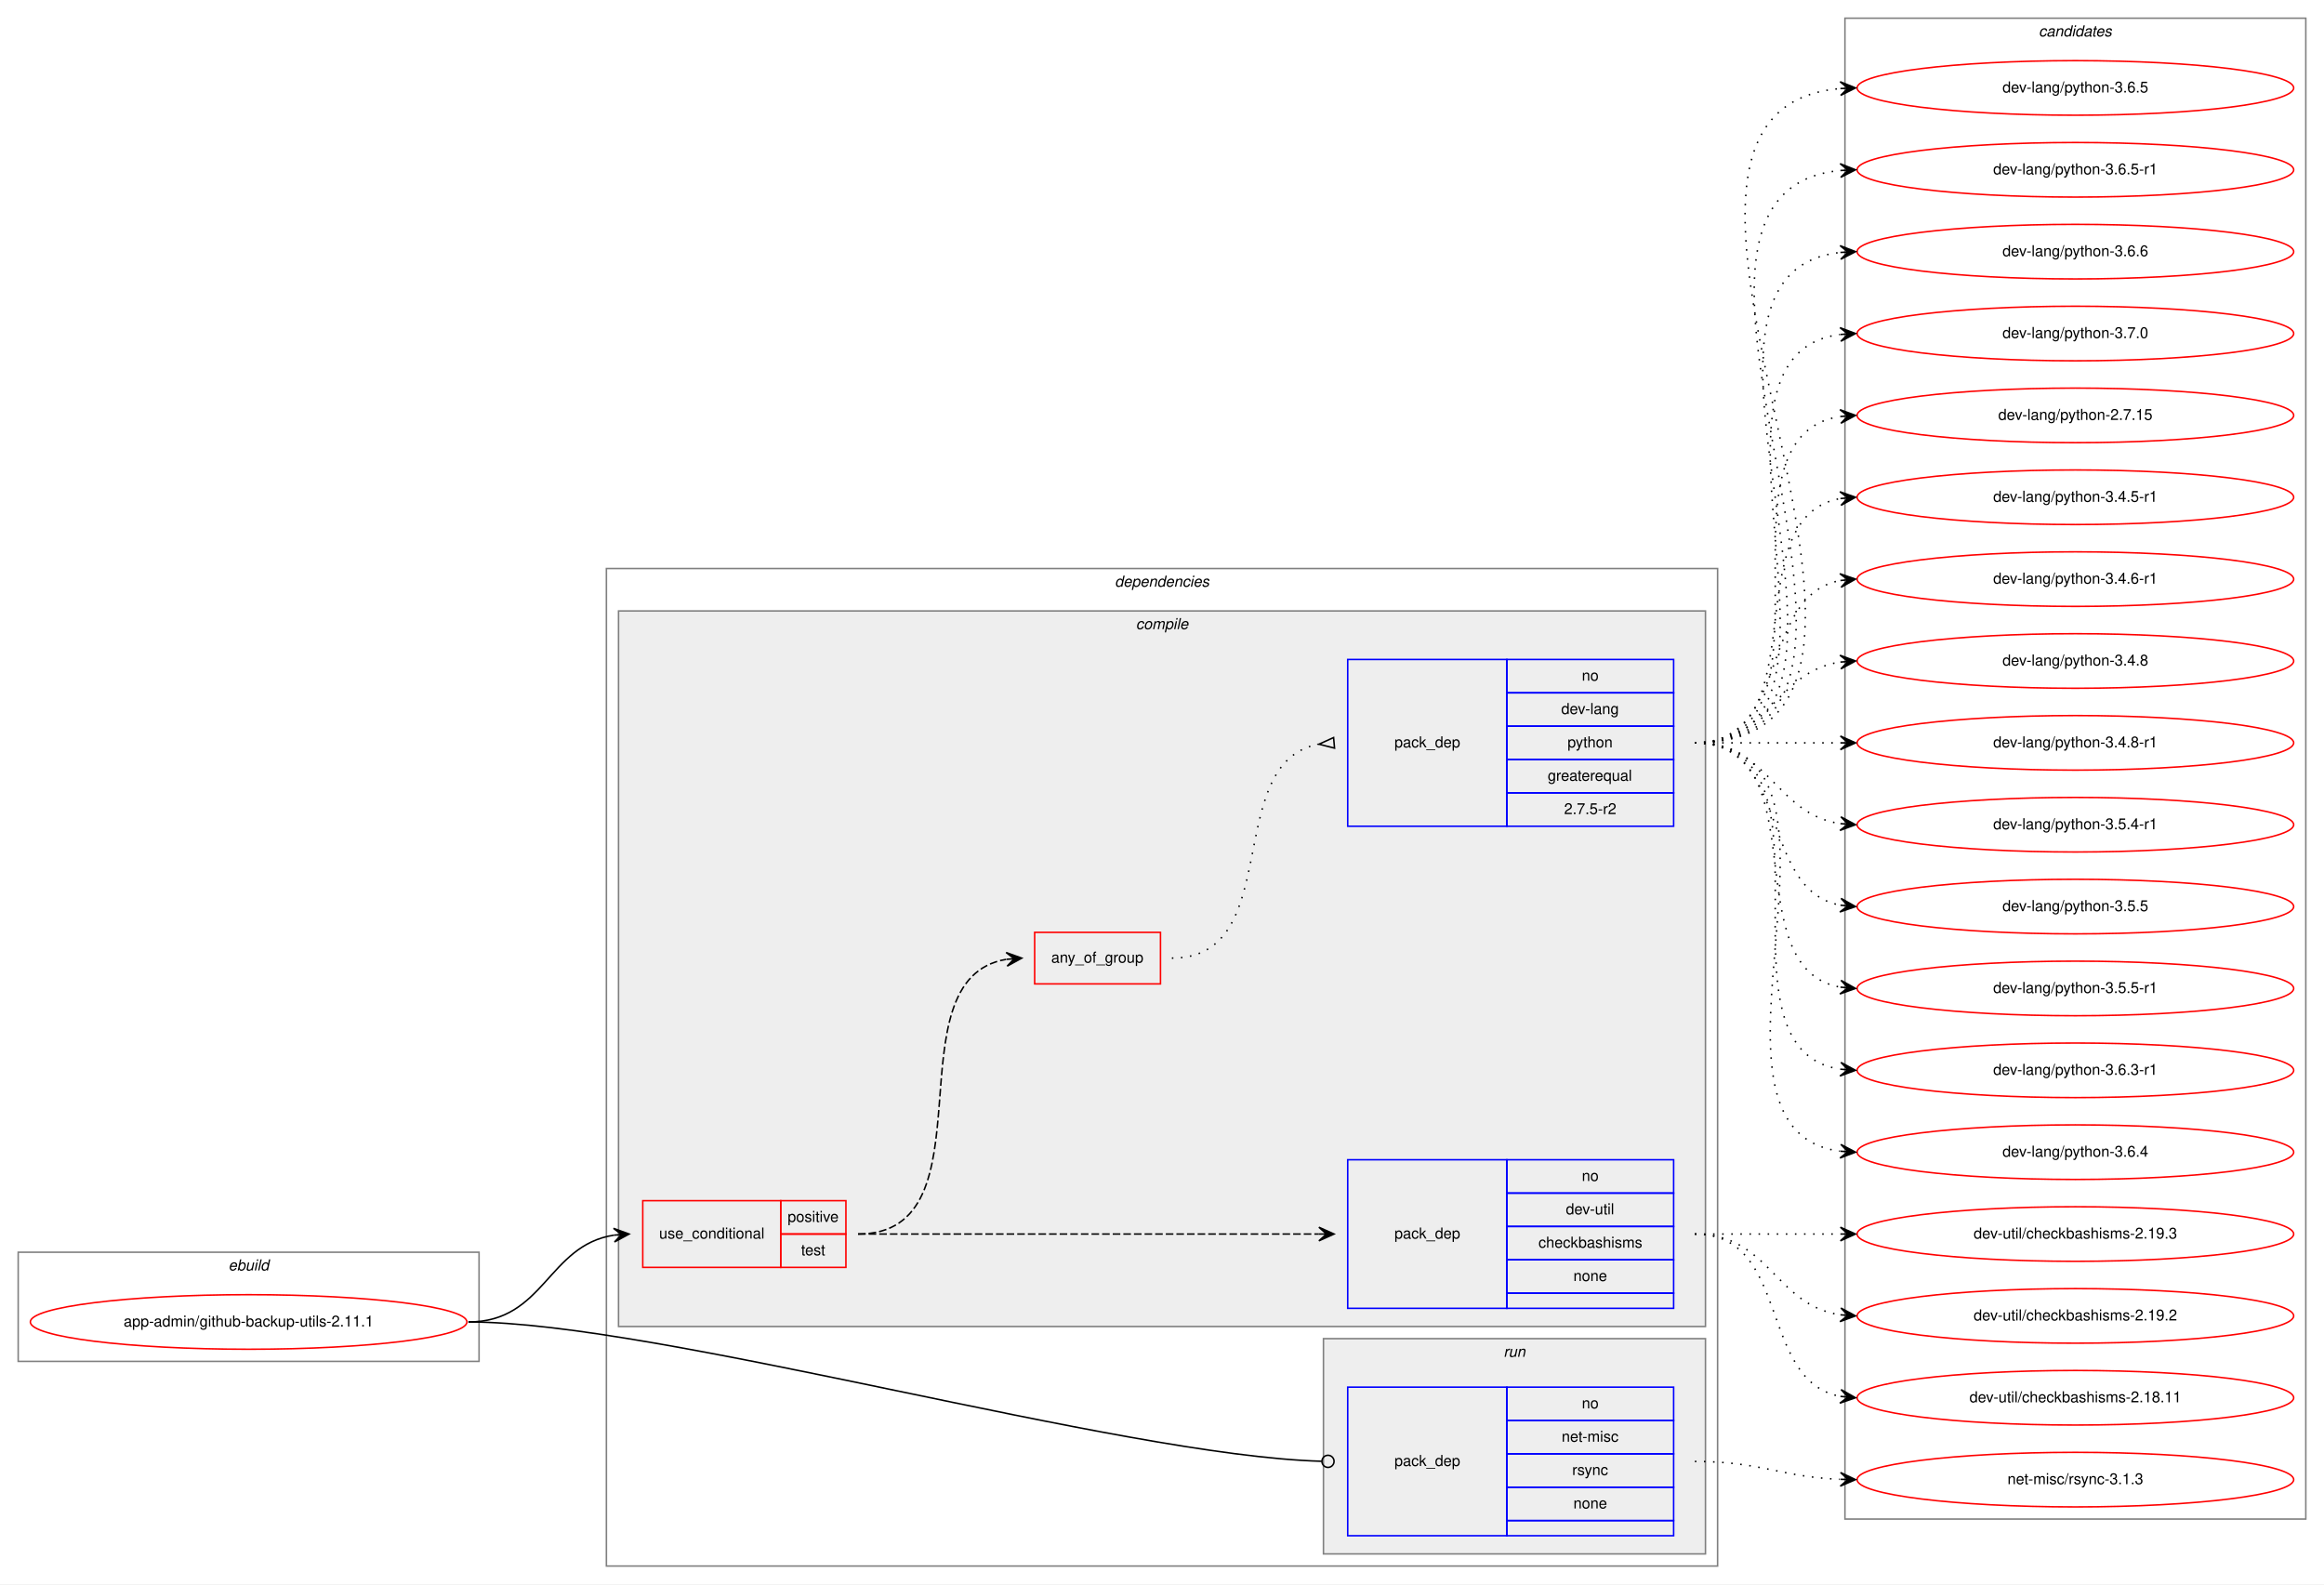
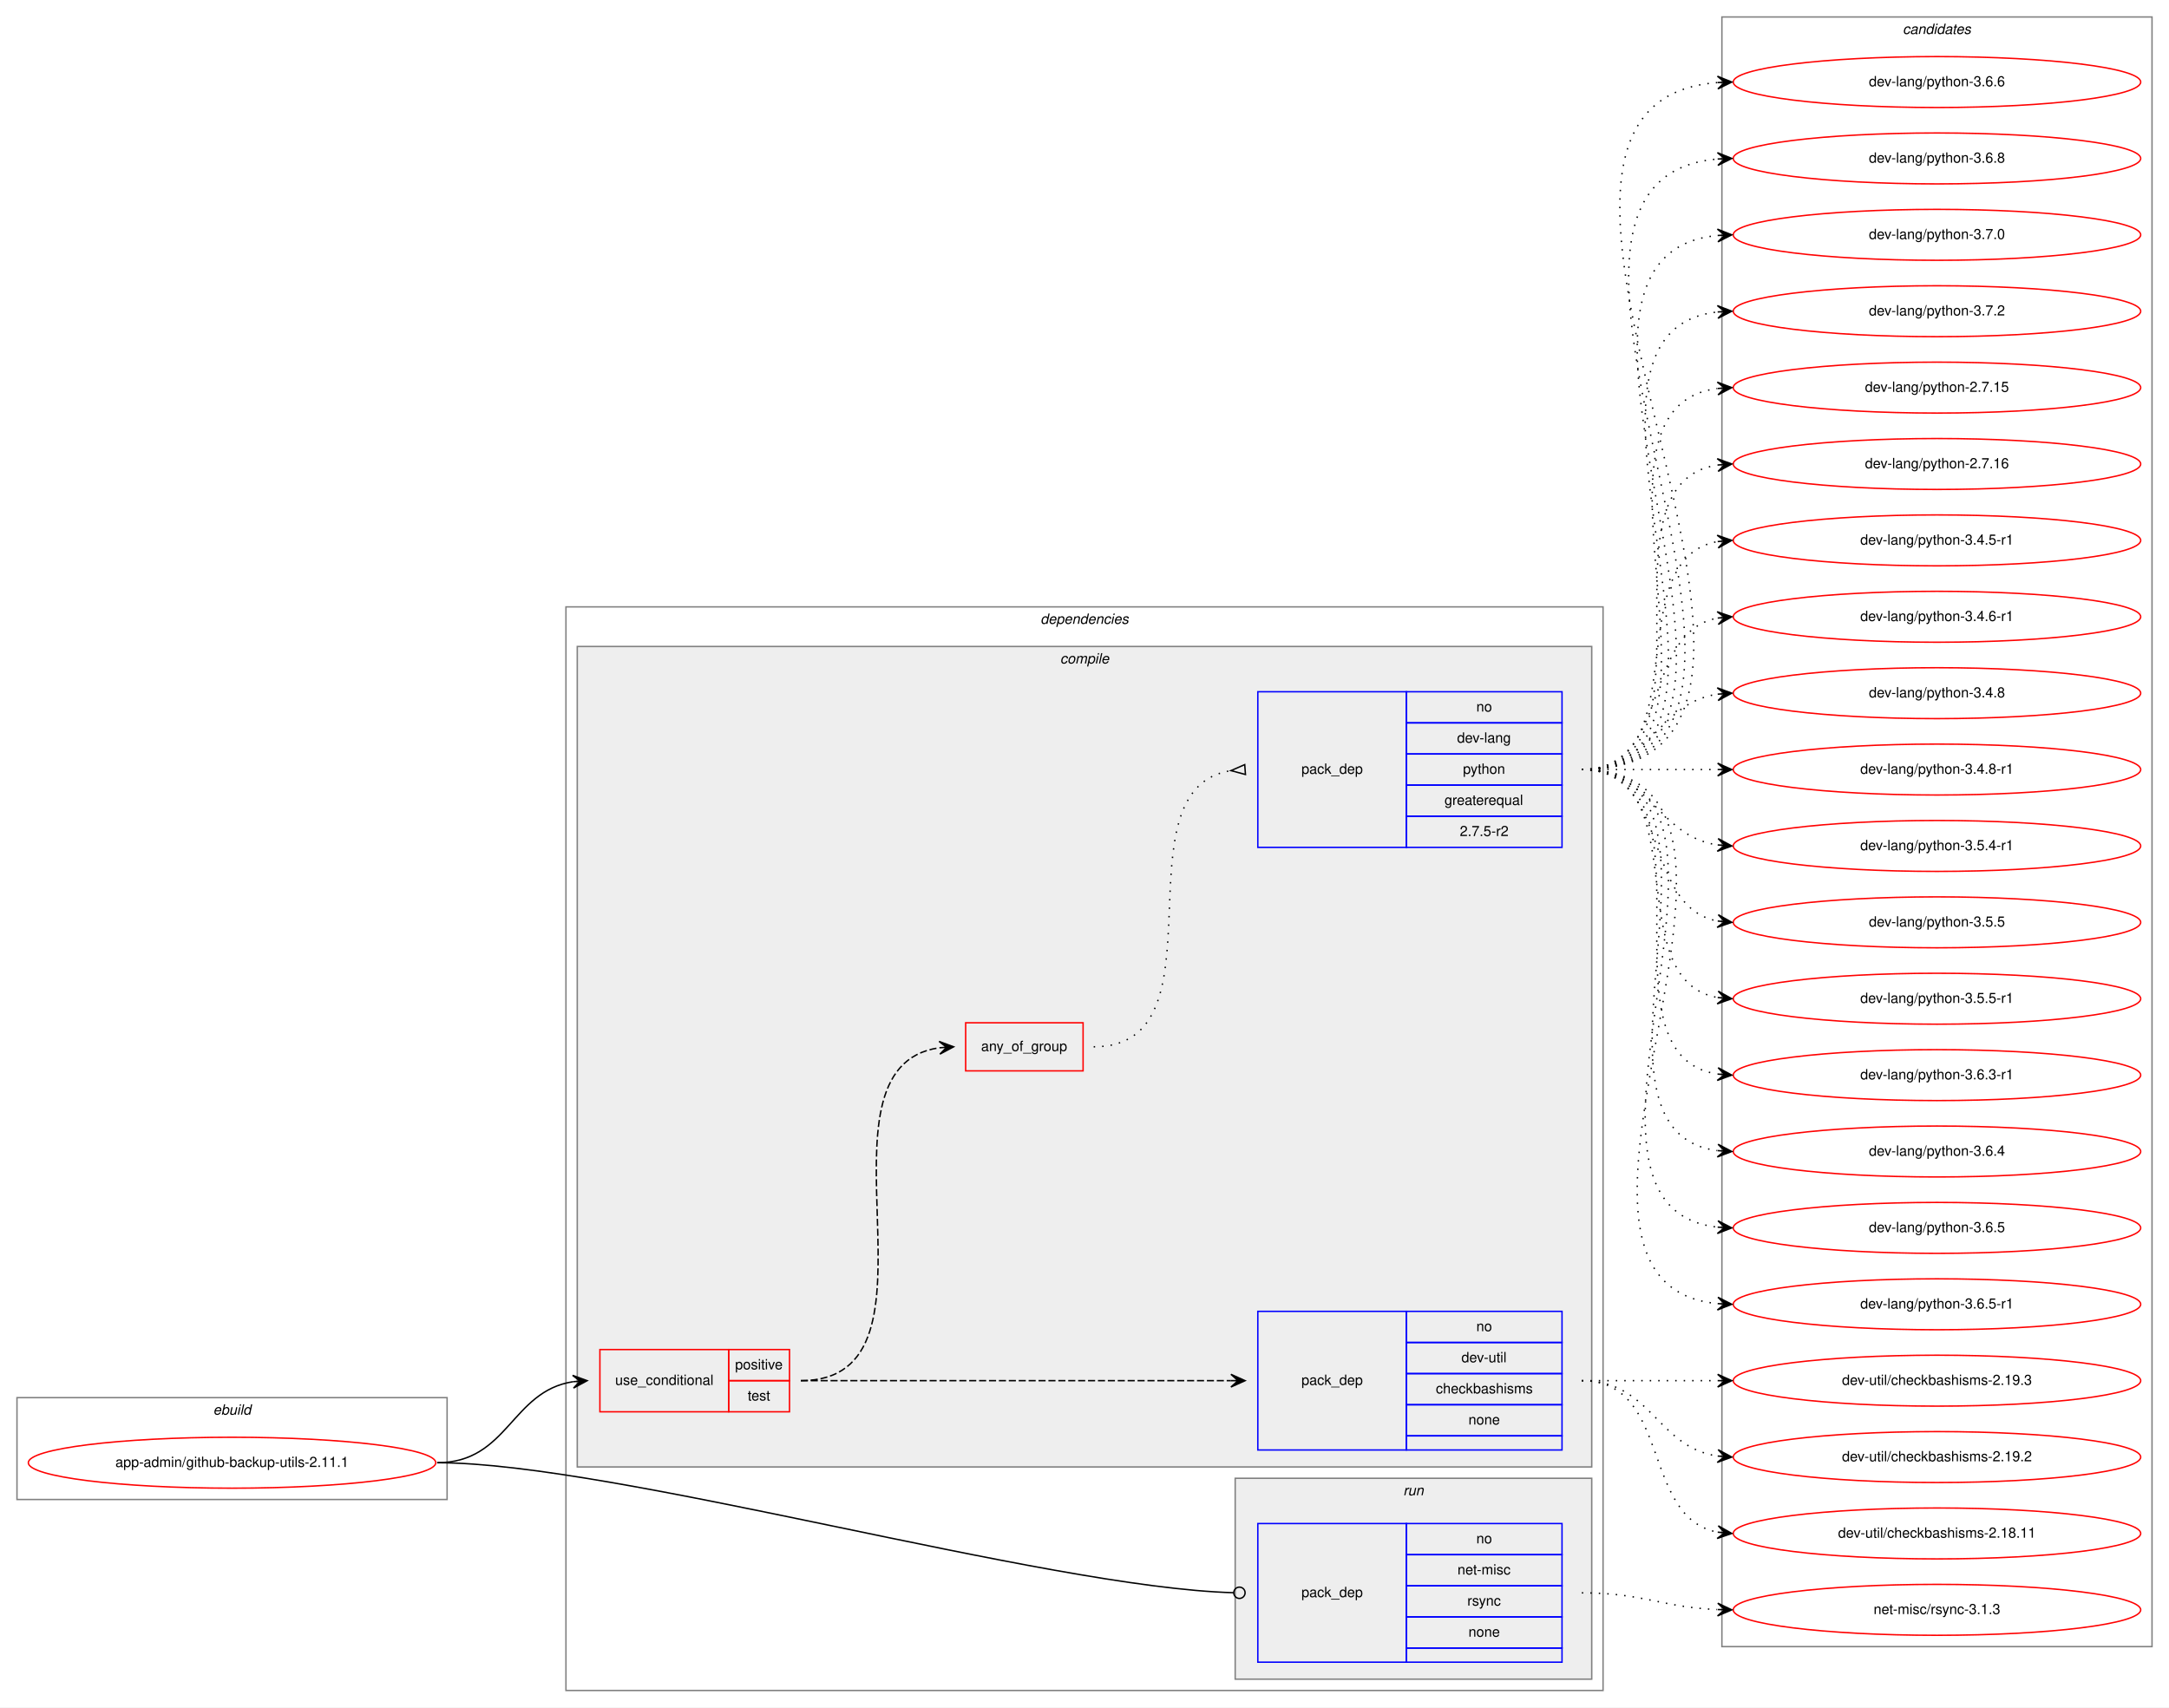
- <svg xmlns="http://www.w3.org/2000/svg" xmlns:xlink="http://www.w3.org/1999/xlink" width="1533pt" height="1045pt" viewBox="0.00 0.00 1533.00 1045.00">
-   <g id="graph0" class="graph" transform="scale(1 1) rotate(0) translate(4 1041)">
-     <polygon fill="white" stroke="transparent" points="-4,4 -4,-1041 1529,-1041 1529,4 -4,4" />
+ <svg xmlns="http://www.w3.org/2000/svg" xmlns:xlink="http://www.w3.org/1999/xlink" width="1533pt" height="1207pt" viewBox="0.00 0.00 1533.00 1207.00">
+   <g id="graph0" class="graph" transform="scale(1 1) rotate(0) translate(4 1203)">
+     <polygon fill="white" stroke="transparent" points="-4,4 -4,-1203 1529,-1203 1529,4 -4,4" />
    <g id="clust1" class="cluster">
      <polygon fill="none" stroke="gray" points="8,-143 8,-215 312,-215 312,-143 8,-143" />
      <text text-anchor="start" x="146.66" y="-203" font-family="Helvetica,sans-Serif" font-style="italic" font-size="10.00">ebuild</text>
    </g>
    <g id="clust2" class="cluster">
-       <polygon fill="none" stroke="gray" points="396,-8 396,-666 1129,-666 1129,-8 396,-8" />
-       <text text-anchor="start" x="731.38" y="-654" font-family="Helvetica,sans-Serif" font-style="italic" font-size="10.00">dependencies</text>
+       <polygon fill="none" stroke="gray" points="396,-8 396,-774 1129,-774 1129,-8 396,-8" />
+       <text text-anchor="start" x="731.38" y="-762" font-family="Helvetica,sans-Serif" font-style="italic" font-size="10.00">dependencies</text>
    </g>
    <g id="clust3" class="cluster">
-       <polygon fill="#eeeeee" stroke="gray" points="404,-166 404,-638 1121,-638 1121,-166 404,-166" />
-       <text text-anchor="start" x="745.28" y="-626" font-family="Helvetica,sans-Serif" font-style="italic" font-size="10.00">compile</text>
+       <polygon fill="#eeeeee" stroke="gray" points="404,-166 404,-746 1121,-746 1121,-166 404,-166" />
+       <text text-anchor="start" x="745.28" y="-734" font-family="Helvetica,sans-Serif" font-style="italic" font-size="10.00">compile</text>
    </g>
    <g id="clust9" class="cluster">
      <polygon fill="#eeeeee" stroke="gray" points="869,-16 869,-158 1121,-158 1121,-16 869,-16" />
      <text text-anchor="start" x="987.78" y="-146" font-family="Helvetica,sans-Serif" font-style="italic" font-size="10.00">run</text>
    </g>
    <g id="clust11" class="cluster">
-       <polygon fill="none" stroke="gray" points="1213,-39 1213,-1029 1517,-1029 1517,-39 1213,-39" />
-       <text text-anchor="start" x="1340.82" y="-1017" font-family="Helvetica,sans-Serif" font-style="italic" font-size="10.00">candidates</text>
+       <polygon fill="none" stroke="gray" points="1213,-39 1213,-1191 1517,-1191 1517,-39 1213,-39" />
+       <text text-anchor="start" x="1340.82" y="-1179" font-family="Helvetica,sans-Serif" font-style="italic" font-size="10.00">candidates</text>
    </g>
    <g id="node1" class="node">
      <g id="a_node1">
        <a xlink:href="../app-admin/github-backup-utils-2.11.1.svg" xlink:title="app-admin/github-backup-utils-2.11.1">
          <ellipse fill="none" stroke="red" cx="160" cy="-169" rx="144" ry="18" />
          <text text-anchor="middle" x="160" y="-166" font-family="Helvetica,sans-Serif" font-size="10.00">app-admin/github-backup-utils-2.11.1</text>
        </a>
      </g>
    </g>
    <g id="node2" class="node">
      <polygon fill="none" stroke="red" points="420,-205 420,-249 511,-249 511,-205 420,-205" />
      <text text-anchor="start" x="430.77" y="-224" font-family="Helvetica,sans-Serif" font-size="10.00">use_conditional</text>
      <polygon fill="none" stroke="red" points="511,-227 511,-249 554,-249 554,-227 511,-227" />
      <text text-anchor="start" x="515.55" y="-235" font-family="Helvetica,sans-Serif" font-size="10.00">positive</text>
      <polygon fill="none" stroke="red" points="511,-205 511,-227 554,-227 554,-205 511,-205" />
      <text text-anchor="start" x="524.44" y="-213" font-family="Helvetica,sans-Serif" font-size="10.00">test</text>
    </g>
    <g id="edge4" class="edge">
      <path fill="none" stroke="black" d="M305,-169C355.14,-169 357.24,-219.55 401,-226.27" />
      <polygon fill="black" stroke="black" points="411,-227 400.7,-230.76 406.01,-226.63 401.03,-226.27 401.03,-226.27 401.03,-226.27 406.01,-226.63 401.36,-221.78 411,-227 411,-227" />
    </g>
    <g id="node6" class="node">
      <polygon fill="none" stroke="blue" points="885,-28 885,-126 990,-126 990,-28 885,-28" />
      <text text-anchor="start" x="915.82" y="-74" font-family="Helvetica,sans-Serif" font-size="10.00">pack_dep</text>
      <polygon fill="none" stroke="blue" points="990,-104 990,-126 1100,-126 1100,-104 990,-104" />
      <text text-anchor="start" x="1039.44" y="-112" font-family="Helvetica,sans-Serif" font-size="10.00">no</text>
      <polygon fill="none" stroke="blue" points="990,-82 990,-104 1100,-104 1100,-82 990,-82" />
      <text text-anchor="start" x="1026.11" y="-90" font-family="Helvetica,sans-Serif" font-size="10.00">net-misc</text>
      <polygon fill="none" stroke="blue" points="990,-60 990,-82 1100,-82 1100,-60 990,-60" />
      <text text-anchor="start" x="1033.06" y="-68" font-family="Helvetica,sans-Serif" font-size="10.00">rsync</text>
      <polygon fill="none" stroke="blue" points="990,-38 990,-60 1100,-60 1100,-38 990,-38" />
      <text text-anchor="start" x="1033.88" y="-46" font-family="Helvetica,sans-Serif" font-size="10.00">none</text>
      <polygon fill="none" stroke="blue" points="990,-28 990,-38 1100,-38 1100,-28 990,-28" />
    </g>
    <g id="edge5" class="edge">
      <path fill="none" stroke="black" d="M305,-169C430.89,-169 734.68,-80.73 867.86,-77.11" />
      <ellipse fill="none" stroke="black" cx="872" cy="-77.06" rx="4" ry="4" />
    </g>
    <g id="node3" class="node">
      <polygon fill="none" stroke="blue" points="885,-178 885,-276 990,-276 990,-178 885,-178" />
      <text text-anchor="start" x="915.82" y="-224" font-family="Helvetica,sans-Serif" font-size="10.00">pack_dep</text>
      <polygon fill="none" stroke="blue" points="990,-254 990,-276 1100,-276 1100,-254 990,-254" />
      <text text-anchor="start" x="1039.44" y="-262" font-family="Helvetica,sans-Serif" font-size="10.00">no</text>
      <polygon fill="none" stroke="blue" points="990,-232 990,-254 1100,-254 1100,-232 990,-232" />
      <text text-anchor="start" x="1028.89" y="-240" font-family="Helvetica,sans-Serif" font-size="10.00">dev-util</text>
      <polygon fill="none" stroke="blue" points="990,-210 990,-232 1100,-232 1100,-210 990,-210" />
      <text text-anchor="start" x="1010.83" y="-218" font-family="Helvetica,sans-Serif" font-size="10.00">checkbashisms</text>
      <polygon fill="none" stroke="blue" points="990,-188 990,-210 1100,-210 1100,-188 990,-188" />
      <text text-anchor="start" x="1033.88" y="-196" font-family="Helvetica,sans-Serif" font-size="10.00">none</text>
      <polygon fill="none" stroke="blue" points="990,-178 990,-188 1100,-188 1100,-178 990,-178" />
    </g>
    <g id="edge1" class="edge">
      <path fill="none" stroke="black" stroke-dasharray="5,2" d="M562,-227C698.15,-227 734.68,-227 865.96,-227" />
      <polygon fill="black" stroke="black" points="876,-227 866,-231.5 871,-227 866,-227 866,-227 866,-227 871,-227 866,-222.5 876,-227 876,-227" />
    </g>
    <g id="node4" class="node">
-       <polygon fill="none" stroke="red" points="678.5,-392 678.5,-426 761.5,-426 761.5,-392 678.5,-392" />
-       <text text-anchor="start" x="689.43" y="-406" font-family="Helvetica,sans-Serif" font-size="10.00">any_of_group</text>
+       <polygon fill="none" stroke="red" points="678.5,-446 678.5,-480 761.5,-480 761.5,-446 678.5,-446" />
+       <text text-anchor="start" x="689.43" y="-460" font-family="Helvetica,sans-Serif" font-size="10.00">any_of_group</text>
    </g>
    <g id="edge3" class="edge">
-       <path fill="none" stroke="black" stroke-dasharray="5,2" d="M562,-227C652.38,-227 581.93,-395.06 659.75,-408.19" />
-       <polygon fill="black" stroke="black" points="670,-409 659.68,-412.7 665.02,-408.61 660.03,-408.21 660.03,-408.21 660.03,-408.21 665.02,-408.61 660.39,-403.72 670,-409 670,-409" />
+       <path fill="none" stroke="black" stroke-dasharray="5,2" d="M562,-227C673.75,-227 562.09,-448.48 659.87,-462.32" />
+       <polygon fill="black" stroke="black" points="670,-463 659.72,-466.82 665.01,-462.67 660.02,-462.33 660.02,-462.33 660.02,-462.33 665.01,-462.67 660.32,-457.84 670,-463 670,-463" />
    </g>
    <g id="node7" class="node">
      <g id="a_node7">
        <a xlink:href="../dev-util/checkbashisms-2.19.2.svg" xlink:title="dev-util/checkbashisms-2.19.2">
          <ellipse fill="none" stroke="red" cx="1365" cy="-173" rx="144" ry="18" />
          <text text-anchor="middle" x="1365" y="-170" font-family="Helvetica,sans-Serif" font-size="10.00">dev-util/checkbashisms-2.19.2</text>
        </a>
      </g>
    </g>
    <g id="edge6" class="edge">
      <path fill="none" stroke="black" stroke-dasharray="1,5" d="M1114,-227C1163.26,-227 1166.85,-180.13 1209.86,-173.72" />
      <polygon fill="black" stroke="black" points="1220,-173 1210.35,-178.2 1215.01,-173.36 1210.03,-173.71 1210.03,-173.71 1210.03,-173.71 1215.01,-173.36 1209.71,-169.22 1220,-173 1220,-173" />
    </g>
    <g id="node8" class="node">
      <g id="a_node8">
        <a xlink:href="../dev-util/checkbashisms-2.18.11.svg" xlink:title="dev-util/checkbashisms-2.18.11">
          <ellipse fill="none" stroke="red" cx="1365" cy="-119" rx="144" ry="18" />
          <text text-anchor="middle" x="1365" y="-116" font-family="Helvetica,sans-Serif" font-size="10.00">dev-util/checkbashisms-2.18.11</text>
        </a>
      </g>
    </g>
    <g id="edge7" class="edge">
      <path fill="none" stroke="black" stroke-dasharray="1,5" d="M1114,-227C1177.58,-227 1155.58,-130.49 1209.79,-119.93" />
      <polygon fill="black" stroke="black" points="1220,-119 1210.45,-124.39 1215.02,-119.46 1210.04,-119.91 1210.04,-119.91 1210.04,-119.91 1215.02,-119.46 1209.63,-115.43 1220,-119 1220,-119" />
    </g>
    <g id="node9" class="node">
      <g id="a_node9">
        <a xlink:href="../dev-util/checkbashisms-2.19.3.svg" xlink:title="dev-util/checkbashisms-2.19.3">
          <ellipse fill="none" stroke="red" cx="1365" cy="-227" rx="144" ry="18" />
          <text text-anchor="middle" x="1365" y="-224" font-family="Helvetica,sans-Serif" font-size="10.00">dev-util/checkbashisms-2.19.3</text>
        </a>
      </g>
    </g>
    <g id="edge8" class="edge">
      <path fill="none" stroke="black" stroke-dasharray="1,5" d="M1114,-227C1157.43,-227 1170.83,-227 1209.57,-227" />
      <polygon fill="black" stroke="black" points="1220,-227 1210,-231.5 1215,-227 1210,-227 1210,-227 1210,-227 1215,-227 1210,-222.5 1220,-227 1220,-227" />
    </g>
    <g id="node5" class="node">
-       <polygon fill="none" stroke="blue" points="885,-496 885,-606 990,-606 990,-496 885,-496" />
-       <text text-anchor="start" x="915.82" y="-548" font-family="Helvetica,sans-Serif" font-size="10.00">pack_dep</text>
-       <polygon fill="none" stroke="blue" points="990,-584 990,-606 1100,-606 1100,-584 990,-584" />
-       <text text-anchor="start" x="1039.44" y="-592" font-family="Helvetica,sans-Serif" font-size="10.00">no</text>
-       <polygon fill="none" stroke="blue" points="990,-562 990,-584 1100,-584 1100,-562 990,-562" />
-       <text text-anchor="start" x="1025.83" y="-570" font-family="Helvetica,sans-Serif" font-size="10.00">dev-lang</text>
-       <polygon fill="none" stroke="blue" points="990,-540 990,-562 1100,-562 1100,-540 990,-540" />
-       <text text-anchor="start" x="1029.99" y="-548" font-family="Helvetica,sans-Serif" font-size="10.00">python</text>
-       <polygon fill="none" stroke="blue" points="990,-518 990,-540 1100,-540 1100,-518 990,-518" />
-       <text text-anchor="start" x="1016.94" y="-526" font-family="Helvetica,sans-Serif" font-size="10.00">greaterequal</text>
-       <polygon fill="none" stroke="blue" points="990,-496 990,-518 1100,-518 1100,-496 990,-496" />
-       <text text-anchor="start" x="1027.77" y="-504" font-family="Helvetica,sans-Serif" font-size="10.00">2.7.5-r2</text>
+       <polygon fill="none" stroke="blue" points="885,-604 885,-714 990,-714 990,-604 885,-604" />
+       <text text-anchor="start" x="915.82" y="-656" font-family="Helvetica,sans-Serif" font-size="10.00">pack_dep</text>
+       <polygon fill="none" stroke="blue" points="990,-692 990,-714 1100,-714 1100,-692 990,-692" />
+       <text text-anchor="start" x="1039.44" y="-700" font-family="Helvetica,sans-Serif" font-size="10.00">no</text>
+       <polygon fill="none" stroke="blue" points="990,-670 990,-692 1100,-692 1100,-670 990,-670" />
+       <text text-anchor="start" x="1025.83" y="-678" font-family="Helvetica,sans-Serif" font-size="10.00">dev-lang</text>
+       <polygon fill="none" stroke="blue" points="990,-648 990,-670 1100,-670 1100,-648 990,-648" />
+       <text text-anchor="start" x="1029.99" y="-656" font-family="Helvetica,sans-Serif" font-size="10.00">python</text>
+       <polygon fill="none" stroke="blue" points="990,-626 990,-648 1100,-648 1100,-626 990,-626" />
+       <text text-anchor="start" x="1016.94" y="-634" font-family="Helvetica,sans-Serif" font-size="10.00">greaterequal</text>
+       <polygon fill="none" stroke="blue" points="990,-604 990,-626 1100,-626 1100,-604 990,-604" />
+       <text text-anchor="start" x="1027.77" y="-612" font-family="Helvetica,sans-Serif" font-size="10.00">2.7.5-r2</text>
    </g>
    <g id="edge2" class="edge">
-       <path fill="none" stroke="black" stroke-dasharray="1,5" d="M769,-409C844.32,-409 801.48,-538 865.72,-550.09" />
-       <polygon fill="none" stroke="black" points="875.69,-554.49 866.04,-550.12 876.31,-547.51 875.69,-554.49" />
+       <path fill="none" stroke="black" stroke-dasharray="1,5" d="M769,-463C864.66,-463 783.12,-645.09 865.97,-658.25" />
+       <polygon fill="none" stroke="black" points="875.74,-662.49 866.03,-658.25 876.26,-655.51 875.74,-662.49" />
    </g>
    <g id="node10" class="node">
      <g id="a_node10">
        <a xlink:href="../dev-lang/python-2.7.15.svg" xlink:title="dev-lang/python-2.7.15">
-           <ellipse fill="none" stroke="red" cx="1365" cy="-767" rx="144" ry="18" />
-           <text text-anchor="middle" x="1365" y="-764" font-family="Helvetica,sans-Serif" font-size="10.00">dev-lang/python-2.7.15</text>
+           <ellipse fill="none" stroke="red" cx="1365" cy="-929" rx="144" ry="18" />
+           <text text-anchor="middle" x="1365" y="-926" font-family="Helvetica,sans-Serif" font-size="10.00">dev-lang/python-2.7.15</text>
        </a>
      </g>
    </g>
    <g id="edge9" class="edge">
-       <path fill="none" stroke="black" stroke-dasharray="1,5" d="M1114,-551C1217.28,-551 1120.19,-752.49 1209.77,-766.26" />
-       <polygon fill="black" stroke="black" points="1220,-767 1209.7,-770.77 1215.01,-766.64 1210.03,-766.28 1210.03,-766.28 1210.03,-766.28 1215.01,-766.64 1210.35,-761.79 1220,-767 1220,-767" />
+       <path fill="none" stroke="black" stroke-dasharray="1,5" d="M1114,-659C1239.27,-659 1099.46,-913.92 1209.71,-928.36" />
+       <polygon fill="black" stroke="black" points="1220,-929 1209.74,-932.87 1215.01,-928.69 1210.02,-928.38 1210.02,-928.38 1210.02,-928.38 1215.01,-928.69 1210.3,-923.89 1220,-929 1220,-929" />
    </g>
    <g id="node11" class="node">
      <g id="a_node11">
-         <a xlink:href="../dev-lang/python-3.4.5-r1.svg" xlink:title="dev-lang/python-3.4.5-r1">
-           <ellipse fill="none" stroke="red" cx="1365" cy="-713" rx="144" ry="18" />
-           <text text-anchor="middle" x="1365" y="-710" font-family="Helvetica,sans-Serif" font-size="10.00">dev-lang/python-3.4.5-r1</text>
+         <a xlink:href="../dev-lang/python-2.7.16.svg" xlink:title="dev-lang/python-2.7.16">
+           <ellipse fill="none" stroke="red" cx="1365" cy="-875" rx="144" ry="18" />
+           <text text-anchor="middle" x="1365" y="-872" font-family="Helvetica,sans-Serif" font-size="10.00">dev-lang/python-2.7.16</text>
        </a>
      </g>
    </g>
    <g id="edge10" class="edge">
-       <path fill="none" stroke="black" stroke-dasharray="1,5" d="M1114,-551C1196.35,-551 1139.36,-699.38 1209.73,-712.13" />
-       <polygon fill="black" stroke="black" points="1220,-713 1209.66,-716.64 1215.02,-712.58 1210.04,-712.15 1210.04,-712.15 1210.04,-712.15 1215.02,-712.58 1210.42,-707.67 1220,-713 1220,-713" />
+       <path fill="none" stroke="black" stroke-dasharray="1,5" d="M1114,-659C1217.28,-659 1120.19,-860.49 1209.77,-874.26" />
+       <polygon fill="black" stroke="black" points="1220,-875 1209.7,-878.77 1215.01,-874.64 1210.03,-874.28 1210.03,-874.28 1210.03,-874.28 1215.01,-874.64 1210.35,-869.79 1220,-875 1220,-875" />
    </g>
    <g id="node12" class="node">
      <g id="a_node12">
-         <a xlink:href="../dev-lang/python-3.4.6-r1.svg" xlink:title="dev-lang/python-3.4.6-r1">
-           <ellipse fill="none" stroke="red" cx="1365" cy="-659" rx="144" ry="18" />
-           <text text-anchor="middle" x="1365" y="-656" font-family="Helvetica,sans-Serif" font-size="10.00">dev-lang/python-3.4.6-r1</text>
+         <a xlink:href="../dev-lang/python-3.4.5-r1.svg" xlink:title="dev-lang/python-3.4.5-r1">
+           <ellipse fill="none" stroke="red" cx="1365" cy="-821" rx="144" ry="18" />
+           <text text-anchor="middle" x="1365" y="-818" font-family="Helvetica,sans-Serif" font-size="10.00">dev-lang/python-3.4.5-r1</text>
        </a>
      </g>
    </g>
    <g id="edge11" class="edge">
-       <path fill="none" stroke="black" stroke-dasharray="1,5" d="M1114,-551C1177.58,-551 1155.58,-647.51 1209.79,-658.07" />
-       <polygon fill="black" stroke="black" points="1220,-659 1209.63,-662.57 1215.02,-658.54 1210.04,-658.09 1210.04,-658.09 1210.04,-658.09 1215.02,-658.54 1210.45,-653.61 1220,-659 1220,-659" />
+       <path fill="none" stroke="black" stroke-dasharray="1,5" d="M1114,-659C1196.35,-659 1139.36,-807.38 1209.73,-820.13" />
+       <polygon fill="black" stroke="black" points="1220,-821 1209.66,-824.64 1215.02,-820.58 1210.04,-820.15 1210.04,-820.15 1210.04,-820.15 1215.02,-820.58 1210.42,-815.67 1220,-821 1220,-821" />
    </g>
    <g id="node13" class="node">
      <g id="a_node13">
-         <a xlink:href="../dev-lang/python-3.4.8.svg" xlink:title="dev-lang/python-3.4.8">
-           <ellipse fill="none" stroke="red" cx="1365" cy="-605" rx="144" ry="18" />
-           <text text-anchor="middle" x="1365" y="-602" font-family="Helvetica,sans-Serif" font-size="10.00">dev-lang/python-3.4.8</text>
+         <a xlink:href="../dev-lang/python-3.4.6-r1.svg" xlink:title="dev-lang/python-3.4.6-r1">
+           <ellipse fill="none" stroke="red" cx="1365" cy="-767" rx="144" ry="18" />
+           <text text-anchor="middle" x="1365" y="-764" font-family="Helvetica,sans-Serif" font-size="10.00">dev-lang/python-3.4.6-r1</text>
        </a>
      </g>
    </g>
    <g id="edge12" class="edge">
-       <path fill="none" stroke="black" stroke-dasharray="1,5" d="M1114,-551C1163.26,-551 1166.85,-597.87 1209.86,-604.28" />
-       <polygon fill="black" stroke="black" points="1220,-605 1209.71,-608.78 1215.01,-604.64 1210.03,-604.29 1210.03,-604.29 1210.03,-604.29 1215.01,-604.64 1210.35,-599.8 1220,-605 1220,-605" />
+       <path fill="none" stroke="black" stroke-dasharray="1,5" d="M1114,-659C1177.58,-659 1155.58,-755.51 1209.79,-766.07" />
+       <polygon fill="black" stroke="black" points="1220,-767 1209.63,-770.57 1215.02,-766.54 1210.04,-766.09 1210.04,-766.09 1210.04,-766.09 1215.02,-766.54 1210.45,-761.61 1220,-767 1220,-767" />
    </g>
    <g id="node14" class="node">
      <g id="a_node14">
-         <a xlink:href="../dev-lang/python-3.4.8-r1.svg" xlink:title="dev-lang/python-3.4.8-r1">
-           <ellipse fill="none" stroke="red" cx="1365" cy="-551" rx="144" ry="18" />
-           <text text-anchor="middle" x="1365" y="-548" font-family="Helvetica,sans-Serif" font-size="10.00">dev-lang/python-3.4.8-r1</text>
+         <a xlink:href="../dev-lang/python-3.4.8.svg" xlink:title="dev-lang/python-3.4.8">
+           <ellipse fill="none" stroke="red" cx="1365" cy="-713" rx="144" ry="18" />
+           <text text-anchor="middle" x="1365" y="-710" font-family="Helvetica,sans-Serif" font-size="10.00">dev-lang/python-3.4.8</text>
        </a>
      </g>
    </g>
    <g id="edge13" class="edge">
-       <path fill="none" stroke="black" stroke-dasharray="1,5" d="M1114,-551C1157.43,-551 1170.83,-551 1209.57,-551" />
-       <polygon fill="black" stroke="black" points="1220,-551 1210,-555.5 1215,-551 1210,-551 1210,-551 1210,-551 1215,-551 1210,-546.5 1220,-551 1220,-551" />
+       <path fill="none" stroke="black" stroke-dasharray="1,5" d="M1114,-659C1163.26,-659 1166.85,-705.87 1209.86,-712.28" />
+       <polygon fill="black" stroke="black" points="1220,-713 1209.71,-716.78 1215.01,-712.64 1210.03,-712.29 1210.03,-712.29 1210.03,-712.29 1215.01,-712.64 1210.35,-707.8 1220,-713 1220,-713" />
    </g>
    <g id="node15" class="node">
      <g id="a_node15">
-         <a xlink:href="../dev-lang/python-3.5.4-r1.svg" xlink:title="dev-lang/python-3.5.4-r1">
-           <ellipse fill="none" stroke="red" cx="1365" cy="-497" rx="144" ry="18" />
-           <text text-anchor="middle" x="1365" y="-494" font-family="Helvetica,sans-Serif" font-size="10.00">dev-lang/python-3.5.4-r1</text>
+         <a xlink:href="../dev-lang/python-3.4.8-r1.svg" xlink:title="dev-lang/python-3.4.8-r1">
+           <ellipse fill="none" stroke="red" cx="1365" cy="-659" rx="144" ry="18" />
+           <text text-anchor="middle" x="1365" y="-656" font-family="Helvetica,sans-Serif" font-size="10.00">dev-lang/python-3.4.8-r1</text>
        </a>
      </g>
    </g>
    <g id="edge14" class="edge">
-       <path fill="none" stroke="black" stroke-dasharray="1,5" d="M1114,-551C1163.26,-551 1166.85,-504.13 1209.86,-497.72" />
-       <polygon fill="black" stroke="black" points="1220,-497 1210.35,-502.2 1215.01,-497.36 1210.03,-497.71 1210.03,-497.71 1210.03,-497.71 1215.01,-497.36 1209.71,-493.22 1220,-497 1220,-497" />
+       <path fill="none" stroke="black" stroke-dasharray="1,5" d="M1114,-659C1157.43,-659 1170.83,-659 1209.57,-659" />
+       <polygon fill="black" stroke="black" points="1220,-659 1210,-663.5 1215,-659 1210,-659 1210,-659 1210,-659 1215,-659 1210,-654.5 1220,-659 1220,-659" />
    </g>
    <g id="node16" class="node">
      <g id="a_node16">
-         <a xlink:href="../dev-lang/python-3.5.5.svg" xlink:title="dev-lang/python-3.5.5">
-           <ellipse fill="none" stroke="red" cx="1365" cy="-443" rx="144" ry="18" />
-           <text text-anchor="middle" x="1365" y="-440" font-family="Helvetica,sans-Serif" font-size="10.00">dev-lang/python-3.5.5</text>
+         <a xlink:href="../dev-lang/python-3.5.4-r1.svg" xlink:title="dev-lang/python-3.5.4-r1">
+           <ellipse fill="none" stroke="red" cx="1365" cy="-605" rx="144" ry="18" />
+           <text text-anchor="middle" x="1365" y="-602" font-family="Helvetica,sans-Serif" font-size="10.00">dev-lang/python-3.5.4-r1</text>
        </a>
      </g>
    </g>
    <g id="edge15" class="edge">
-       <path fill="none" stroke="black" stroke-dasharray="1,5" d="M1114,-551C1177.58,-551 1155.58,-454.49 1209.79,-443.93" />
-       <polygon fill="black" stroke="black" points="1220,-443 1210.45,-448.39 1215.02,-443.46 1210.04,-443.91 1210.04,-443.91 1210.04,-443.91 1215.02,-443.46 1209.63,-439.43 1220,-443 1220,-443" />
+       <path fill="none" stroke="black" stroke-dasharray="1,5" d="M1114,-659C1163.26,-659 1166.85,-612.13 1209.86,-605.72" />
+       <polygon fill="black" stroke="black" points="1220,-605 1210.35,-610.2 1215.01,-605.36 1210.03,-605.71 1210.03,-605.71 1210.03,-605.71 1215.01,-605.36 1209.71,-601.22 1220,-605 1220,-605" />
    </g>
    <g id="node17" class="node">
      <g id="a_node17">
-         <a xlink:href="../dev-lang/python-3.5.5-r1.svg" xlink:title="dev-lang/python-3.5.5-r1">
-           <ellipse fill="none" stroke="red" cx="1365" cy="-389" rx="144" ry="18" />
-           <text text-anchor="middle" x="1365" y="-386" font-family="Helvetica,sans-Serif" font-size="10.00">dev-lang/python-3.5.5-r1</text>
+         <a xlink:href="../dev-lang/python-3.5.5.svg" xlink:title="dev-lang/python-3.5.5">
+           <ellipse fill="none" stroke="red" cx="1365" cy="-551" rx="144" ry="18" />
+           <text text-anchor="middle" x="1365" y="-548" font-family="Helvetica,sans-Serif" font-size="10.00">dev-lang/python-3.5.5</text>
        </a>
      </g>
    </g>
    <g id="edge16" class="edge">
-       <path fill="none" stroke="black" stroke-dasharray="1,5" d="M1114,-551C1196.35,-551 1139.36,-402.62 1209.73,-389.87" />
-       <polygon fill="black" stroke="black" points="1220,-389 1210.42,-394.33 1215.02,-389.42 1210.04,-389.85 1210.04,-389.85 1210.04,-389.85 1215.02,-389.42 1209.66,-385.36 1220,-389 1220,-389" />
+       <path fill="none" stroke="black" stroke-dasharray="1,5" d="M1114,-659C1177.58,-659 1155.58,-562.49 1209.79,-551.93" />
+       <polygon fill="black" stroke="black" points="1220,-551 1210.45,-556.39 1215.02,-551.46 1210.04,-551.91 1210.04,-551.91 1210.04,-551.91 1215.02,-551.46 1209.63,-547.43 1220,-551 1220,-551" />
    </g>
    <g id="node18" class="node">
      <g id="a_node18">
-         <a xlink:href="../dev-lang/python-3.6.3-r1.svg" xlink:title="dev-lang/python-3.6.3-r1">
-           <ellipse fill="none" stroke="red" cx="1365" cy="-335" rx="144" ry="18" />
-           <text text-anchor="middle" x="1365" y="-332" font-family="Helvetica,sans-Serif" font-size="10.00">dev-lang/python-3.6.3-r1</text>
+         <a xlink:href="../dev-lang/python-3.5.5-r1.svg" xlink:title="dev-lang/python-3.5.5-r1">
+           <ellipse fill="none" stroke="red" cx="1365" cy="-497" rx="144" ry="18" />
+           <text text-anchor="middle" x="1365" y="-494" font-family="Helvetica,sans-Serif" font-size="10.00">dev-lang/python-3.5.5-r1</text>
        </a>
      </g>
    </g>
    <g id="edge17" class="edge">
-       <path fill="none" stroke="black" stroke-dasharray="1,5" d="M1114,-551C1217.28,-551 1120.19,-349.51 1209.77,-335.74" />
-       <polygon fill="black" stroke="black" points="1220,-335 1210.35,-340.21 1215.01,-335.36 1210.03,-335.72 1210.03,-335.72 1210.03,-335.72 1215.01,-335.36 1209.7,-331.23 1220,-335 1220,-335" />
+       <path fill="none" stroke="black" stroke-dasharray="1,5" d="M1114,-659C1196.35,-659 1139.36,-510.62 1209.73,-497.87" />
+       <polygon fill="black" stroke="black" points="1220,-497 1210.42,-502.33 1215.02,-497.42 1210.04,-497.85 1210.04,-497.85 1210.04,-497.85 1215.02,-497.42 1209.66,-493.36 1220,-497 1220,-497" />
    </g>
    <g id="node19" class="node">
      <g id="a_node19">
-         <a xlink:href="../dev-lang/python-3.6.4.svg" xlink:title="dev-lang/python-3.6.4">
-           <ellipse fill="none" stroke="red" cx="1365" cy="-281" rx="144" ry="18" />
-           <text text-anchor="middle" x="1365" y="-278" font-family="Helvetica,sans-Serif" font-size="10.00">dev-lang/python-3.6.4</text>
+         <a xlink:href="../dev-lang/python-3.6.3-r1.svg" xlink:title="dev-lang/python-3.6.3-r1">
+           <ellipse fill="none" stroke="red" cx="1365" cy="-443" rx="144" ry="18" />
+           <text text-anchor="middle" x="1365" y="-440" font-family="Helvetica,sans-Serif" font-size="10.00">dev-lang/python-3.6.3-r1</text>
        </a>
      </g>
    </g>
    <g id="edge18" class="edge">
-       <path fill="none" stroke="black" stroke-dasharray="1,5" d="M1114,-551C1239.27,-551 1099.46,-296.08 1209.71,-281.64" />
-       <polygon fill="black" stroke="black" points="1220,-281 1210.3,-286.11 1215.01,-281.31 1210.02,-281.62 1210.02,-281.62 1210.02,-281.62 1215.01,-281.31 1209.74,-277.13 1220,-281 1220,-281" />
+       <path fill="none" stroke="black" stroke-dasharray="1,5" d="M1114,-659C1217.28,-659 1120.19,-457.51 1209.77,-443.74" />
+       <polygon fill="black" stroke="black" points="1220,-443 1210.35,-448.21 1215.01,-443.36 1210.03,-443.72 1210.03,-443.72 1210.03,-443.72 1215.01,-443.36 1209.7,-439.23 1220,-443 1220,-443" />
    </g>
    <g id="node20" class="node">
      <g id="a_node20">
-         <a xlink:href="../dev-lang/python-3.6.5.svg" xlink:title="dev-lang/python-3.6.5">
-           <ellipse fill="none" stroke="red" cx="1365" cy="-983" rx="144" ry="18" />
-           <text text-anchor="middle" x="1365" y="-980" font-family="Helvetica,sans-Serif" font-size="10.00">dev-lang/python-3.6.5</text>
+         <a xlink:href="../dev-lang/python-3.6.4.svg" xlink:title="dev-lang/python-3.6.4">
+           <ellipse fill="none" stroke="red" cx="1365" cy="-389" rx="144" ry="18" />
+           <text text-anchor="middle" x="1365" y="-386" font-family="Helvetica,sans-Serif" font-size="10.00">dev-lang/python-3.6.4</text>
        </a>
      </g>
    </g>
    <g id="edge19" class="edge">
-       <path fill="none" stroke="black" stroke-dasharray="1,5" d="M1114,-551C1308.12,-551 1032.6,-967.53 1209.76,-982.58" />
-       <polygon fill="black" stroke="black" points="1220,-983 1209.82,-987.09 1215,-982.8 1210.01,-982.59 1210.01,-982.59 1210.01,-982.59 1215,-982.8 1210.19,-978.1 1220,-983 1220,-983" />
+       <path fill="none" stroke="black" stroke-dasharray="1,5" d="M1114,-659C1239.27,-659 1099.46,-404.08 1209.71,-389.64" />
+       <polygon fill="black" stroke="black" points="1220,-389 1210.3,-394.11 1215.01,-389.31 1210.02,-389.62 1210.02,-389.62 1210.02,-389.62 1215.01,-389.31 1209.74,-385.13 1220,-389 1220,-389" />
    </g>
    <g id="node21" class="node">
      <g id="a_node21">
-         <a xlink:href="../dev-lang/python-3.6.5-r1.svg" xlink:title="dev-lang/python-3.6.5-r1">
-           <ellipse fill="none" stroke="red" cx="1365" cy="-929" rx="144" ry="18" />
-           <text text-anchor="middle" x="1365" y="-926" font-family="Helvetica,sans-Serif" font-size="10.00">dev-lang/python-3.6.5-r1</text>
+         <a xlink:href="../dev-lang/python-3.6.5.svg" xlink:title="dev-lang/python-3.6.5">
+           <ellipse fill="none" stroke="red" cx="1365" cy="-335" rx="144" ry="18" />
+           <text text-anchor="middle" x="1365" y="-332" font-family="Helvetica,sans-Serif" font-size="10.00">dev-lang/python-3.6.5</text>
        </a>
      </g>
    </g>
    <g id="edge20" class="edge">
-       <path fill="none" stroke="black" stroke-dasharray="1,5" d="M1114,-551C1284.9,-551 1055.31,-913.66 1209.78,-928.53" />
-       <polygon fill="black" stroke="black" points="1220,-929 1209.8,-933.04 1215.01,-928.77 1210.01,-928.54 1210.01,-928.54 1210.01,-928.54 1215.01,-928.77 1210.22,-924.04 1220,-929 1220,-929" />
+       <path fill="none" stroke="black" stroke-dasharray="1,5" d="M1114,-659C1261.96,-659 1077.53,-350.01 1209.91,-335.53" />
+       <polygon fill="black" stroke="black" points="1220,-335 1210.25,-340.01 1215.01,-335.26 1210.01,-335.52 1210.01,-335.52 1210.01,-335.52 1215.01,-335.26 1209.78,-331.03 1220,-335 1220,-335" />
    </g>
    <g id="node22" class="node">
      <g id="a_node22">
-         <a xlink:href="../dev-lang/python-3.6.6.svg" xlink:title="dev-lang/python-3.6.6">
-           <ellipse fill="none" stroke="red" cx="1365" cy="-875" rx="144" ry="18" />
-           <text text-anchor="middle" x="1365" y="-872" font-family="Helvetica,sans-Serif" font-size="10.00">dev-lang/python-3.6.6</text>
+         <a xlink:href="../dev-lang/python-3.6.5-r1.svg" xlink:title="dev-lang/python-3.6.5-r1">
+           <ellipse fill="none" stroke="red" cx="1365" cy="-281" rx="144" ry="18" />
+           <text text-anchor="middle" x="1365" y="-278" font-family="Helvetica,sans-Serif" font-size="10.00">dev-lang/python-3.6.5-r1</text>
        </a>
      </g>
    </g>
    <g id="edge21" class="edge">
-       <path fill="none" stroke="black" stroke-dasharray="1,5" d="M1114,-551C1261.96,-551 1077.53,-859.99 1209.91,-874.47" />
-       <polygon fill="black" stroke="black" points="1220,-875 1209.78,-878.97 1215.01,-874.74 1210.01,-874.48 1210.01,-874.48 1210.01,-874.48 1215.01,-874.74 1210.25,-869.99 1220,-875 1220,-875" />
+       <path fill="none" stroke="black" stroke-dasharray="1,5" d="M1114,-659C1284.9,-659 1055.31,-296.34 1209.78,-281.47" />
+       <polygon fill="black" stroke="black" points="1220,-281 1210.22,-285.96 1215.01,-281.23 1210.01,-281.46 1210.01,-281.46 1210.01,-281.46 1215.01,-281.23 1209.8,-276.96 1220,-281 1220,-281" />
    </g>
    <g id="node23" class="node">
      <g id="a_node23">
-         <a xlink:href="../dev-lang/python-3.7.0.svg" xlink:title="dev-lang/python-3.7.0">
-           <ellipse fill="none" stroke="red" cx="1365" cy="-821" rx="144" ry="18" />
-           <text text-anchor="middle" x="1365" y="-818" font-family="Helvetica,sans-Serif" font-size="10.00">dev-lang/python-3.7.0</text>
+         <a xlink:href="../dev-lang/python-3.6.6.svg" xlink:title="dev-lang/python-3.6.6">
+           <ellipse fill="none" stroke="red" cx="1365" cy="-1145" rx="144" ry="18" />
+           <text text-anchor="middle" x="1365" y="-1142" font-family="Helvetica,sans-Serif" font-size="10.00">dev-lang/python-3.6.6</text>
        </a>
      </g>
    </g>
    <g id="edge22" class="edge">
-       <path fill="none" stroke="black" stroke-dasharray="1,5" d="M1114,-551C1239.27,-551 1099.46,-805.92 1209.71,-820.36" />
-       <polygon fill="black" stroke="black" points="1220,-821 1209.74,-824.87 1215.01,-820.69 1210.02,-820.38 1210.02,-820.38 1210.02,-820.38 1215.01,-820.69 1210.3,-815.89 1220,-821 1220,-821" />
+       <path fill="none" stroke="black" stroke-dasharray="1,5" d="M1114,-659C1331.52,-659 1009.61,-1129.46 1209.74,-1144.63" />
+       <polygon fill="black" stroke="black" points="1220,-1145 1209.84,-1149.13 1215,-1144.82 1210.01,-1144.64 1210.01,-1144.64 1210.01,-1144.64 1215,-1144.82 1210.17,-1140.14 1220,-1145 1220,-1145" />
    </g>
    <g id="node24" class="node">
      <g id="a_node24">
+         <a xlink:href="../dev-lang/python-3.6.8.svg" xlink:title="dev-lang/python-3.6.8">
+           <ellipse fill="none" stroke="red" cx="1365" cy="-1091" rx="144" ry="18" />
+           <text text-anchor="middle" x="1365" y="-1088" font-family="Helvetica,sans-Serif" font-size="10.00">dev-lang/python-3.6.8</text>
+         </a>
+       </g>
+     </g>
+     <g id="edge23" class="edge">
+       <path fill="none" stroke="black" stroke-dasharray="1,5" d="M1114,-659C1308.12,-659 1032.6,-1075.53 1209.76,-1090.58" />
+       <polygon fill="black" stroke="black" points="1220,-1091 1209.82,-1095.09 1215,-1090.8 1210.01,-1090.59 1210.01,-1090.59 1210.01,-1090.59 1215,-1090.8 1210.19,-1086.1 1220,-1091 1220,-1091" />
+     </g>
+     <g id="node25" class="node">
+       <g id="a_node25">
+         <a xlink:href="../dev-lang/python-3.7.0.svg" xlink:title="dev-lang/python-3.7.0">
+           <ellipse fill="none" stroke="red" cx="1365" cy="-1037" rx="144" ry="18" />
+           <text text-anchor="middle" x="1365" y="-1034" font-family="Helvetica,sans-Serif" font-size="10.00">dev-lang/python-3.7.0</text>
+         </a>
+       </g>
+     </g>
+     <g id="edge24" class="edge">
+       <path fill="none" stroke="black" stroke-dasharray="1,5" d="M1114,-659C1284.9,-659 1055.31,-1021.66 1209.78,-1036.53" />
+       <polygon fill="black" stroke="black" points="1220,-1037 1209.8,-1041.04 1215.01,-1036.77 1210.01,-1036.54 1210.01,-1036.54 1210.01,-1036.54 1215.01,-1036.77 1210.22,-1032.04 1220,-1037 1220,-1037" />
+     </g>
+     <g id="node26" class="node">
+       <g id="a_node26">
+         <a xlink:href="../dev-lang/python-3.7.2.svg" xlink:title="dev-lang/python-3.7.2">
+           <ellipse fill="none" stroke="red" cx="1365" cy="-983" rx="144" ry="18" />
+           <text text-anchor="middle" x="1365" y="-980" font-family="Helvetica,sans-Serif" font-size="10.00">dev-lang/python-3.7.2</text>
+         </a>
+       </g>
+     </g>
+     <g id="edge25" class="edge">
+       <path fill="none" stroke="black" stroke-dasharray="1,5" d="M1114,-659C1261.96,-659 1077.53,-967.99 1209.91,-982.47" />
+       <polygon fill="black" stroke="black" points="1220,-983 1209.78,-986.97 1215.01,-982.74 1210.01,-982.48 1210.01,-982.48 1210.01,-982.48 1215.01,-982.74 1210.25,-977.99 1220,-983 1220,-983" />
+     </g>
+     <g id="node27" class="node">
+       <g id="a_node27">
        <a xlink:href="../net-misc/rsync-3.1.3.svg" xlink:title="net-misc/rsync-3.1.3">
          <ellipse fill="none" stroke="red" cx="1365" cy="-65" rx="144" ry="18" />
          <text text-anchor="middle" x="1365" y="-62" font-family="Helvetica,sans-Serif" font-size="10.00">net-misc/rsync-3.1.3</text>
        </a>
      </g>
    </g>
-     <g id="edge23" class="edge">
+     <g id="edge26" class="edge">
      <path fill="none" stroke="black" stroke-dasharray="1,5" d="M1114,-77C1157.71,-77 1170.62,-66.8 1209.52,-65.21" />
      <polygon fill="black" stroke="black" points="1220,-65 1210.09,-69.7 1215,-65.1 1210,-65.2 1210,-65.2 1210,-65.2 1215,-65.1 1209.91,-60.7 1220,-65 1220,-65" />
    </g>
  </g>
</svg>
